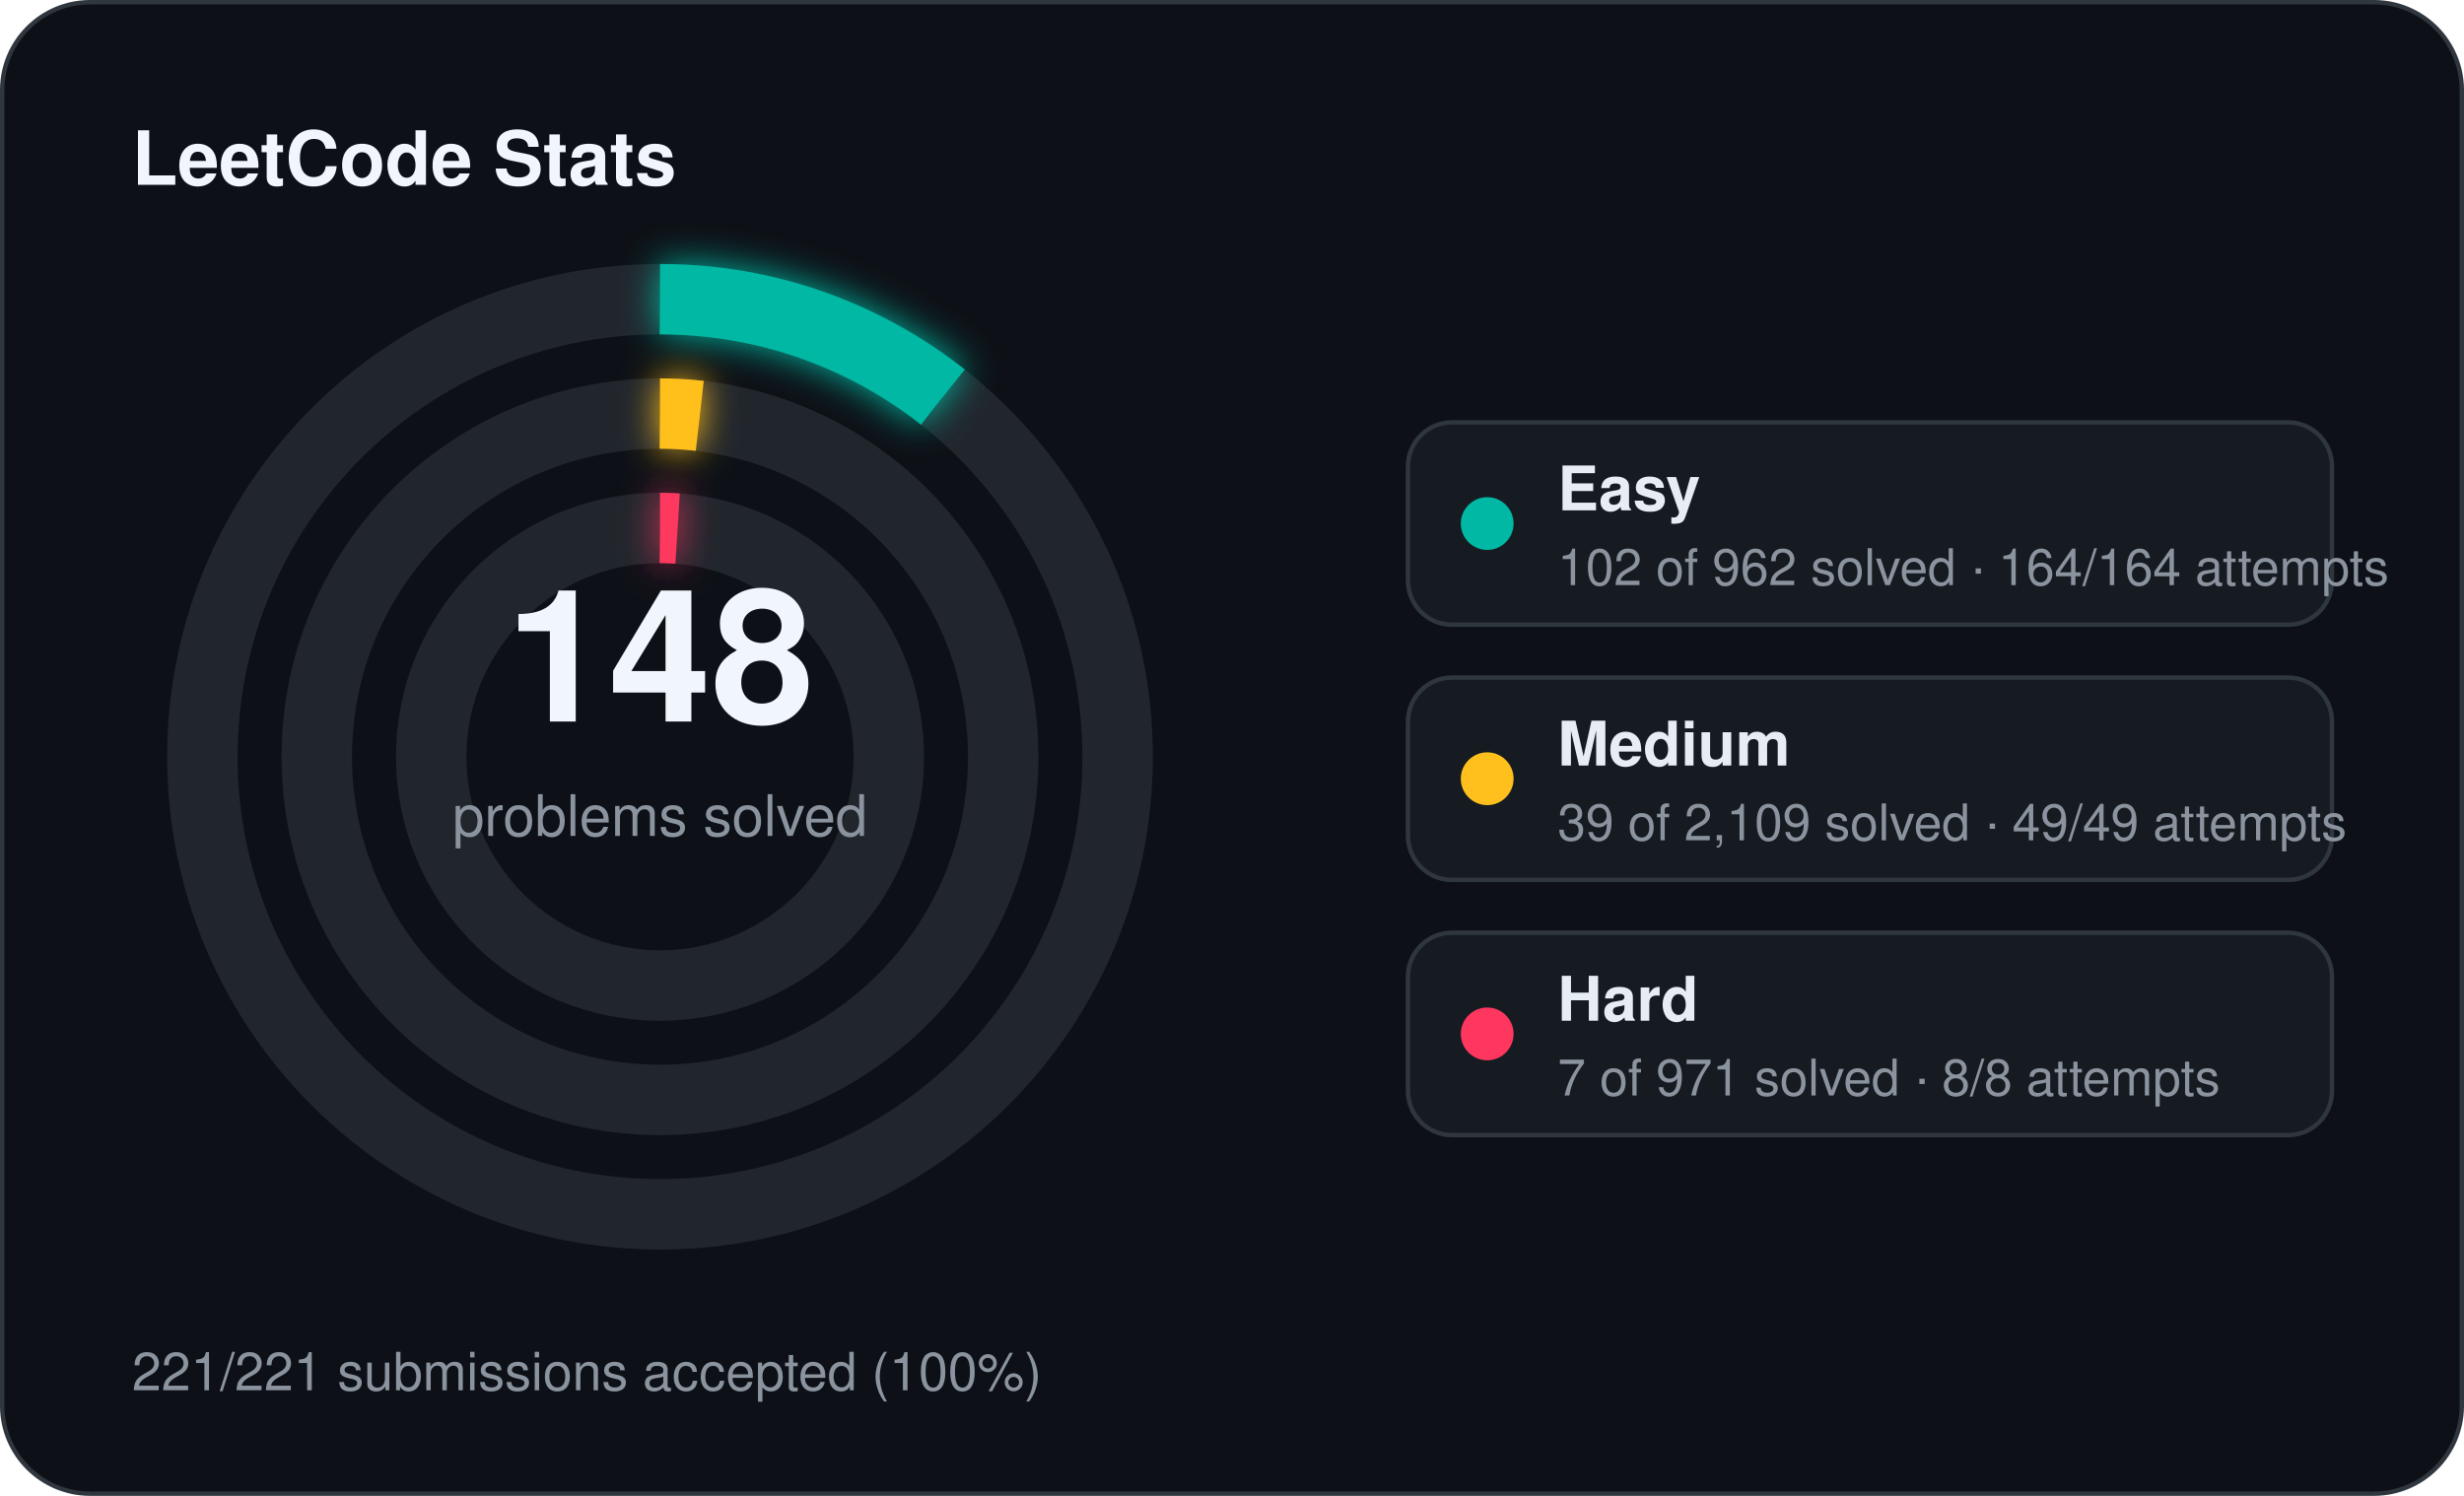
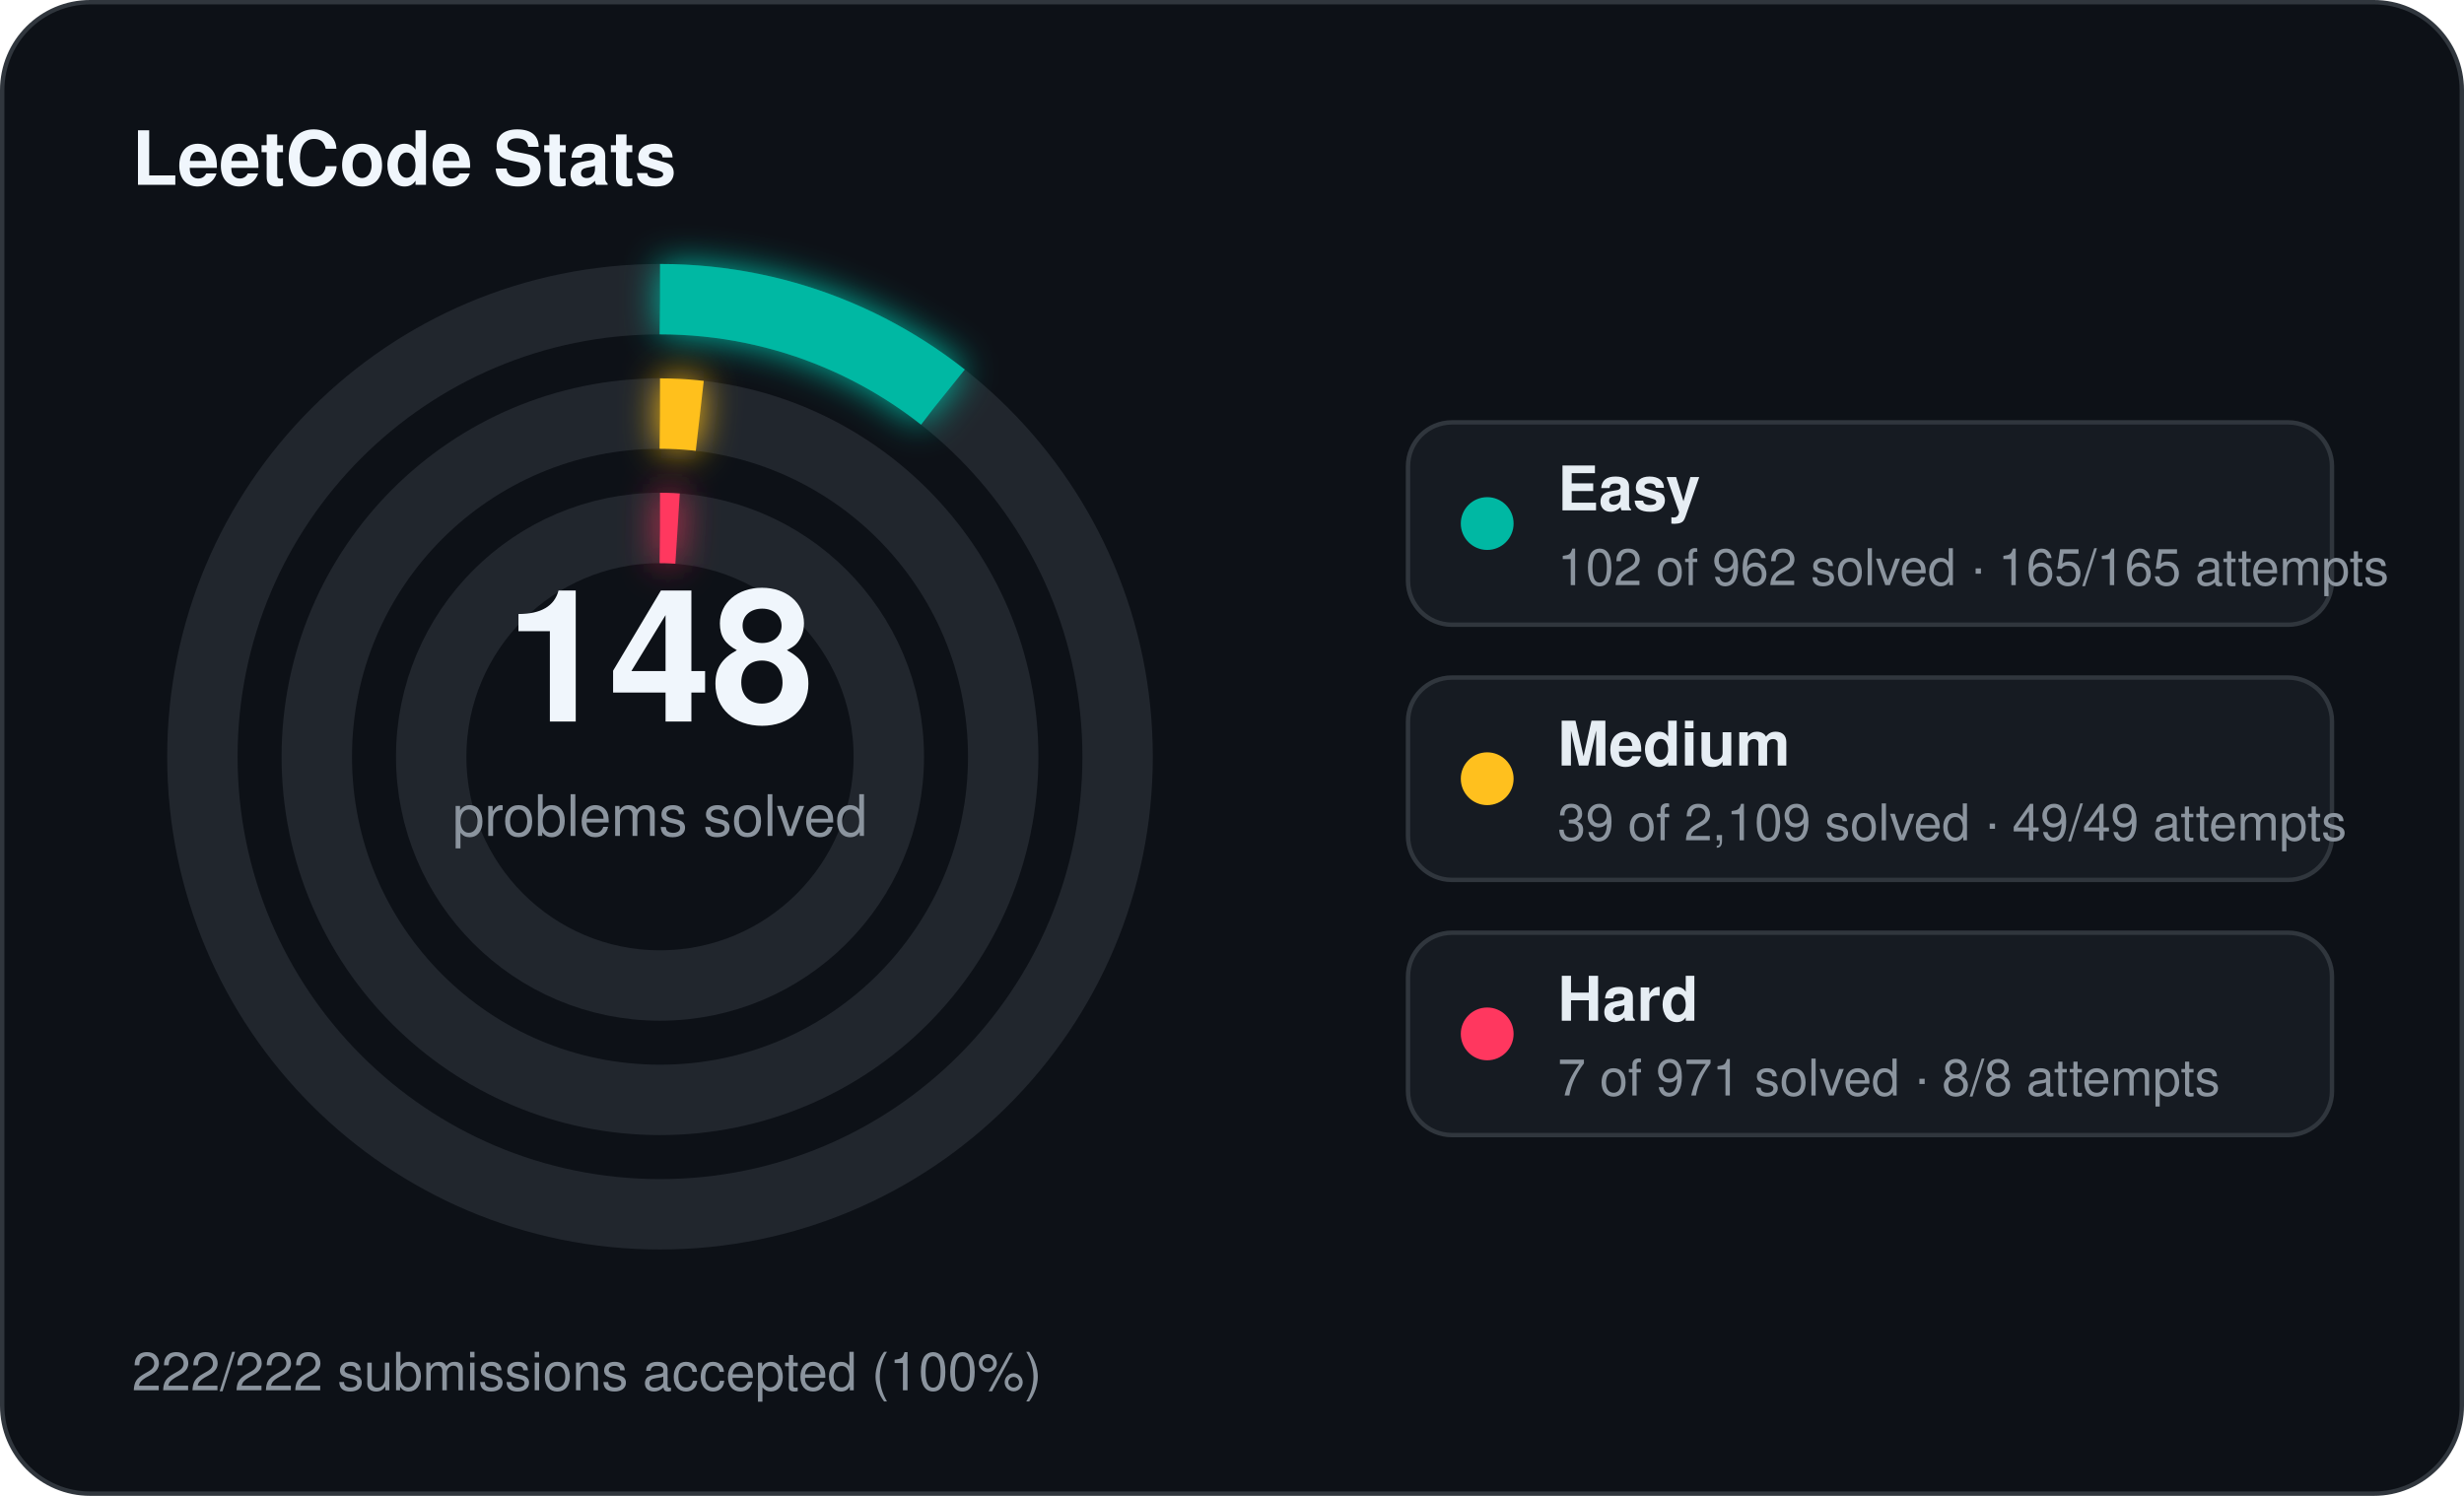
<svg xmlns="http://www.w3.org/2000/svg" width="560" height="340" viewBox="0 0 560 340">
  <defs>
    <filter id="stats-glow" x="-60%" y="-60%" width="220%" height="220%">
      <feGaussianBlur stdDeviation="4" result="blur" />
      <feMerge>
        <feMergeNode in="blur" />
        <feMergeNode in="SourceGraphic" />
      </feMerge>
    </filter>
  </defs>
  <rect x="0.5" y="0.5" width="559" height="339" rx="20" fill="#0d1117" stroke="#30363d" stroke-width="1" />
  <text x="30" y="42" fill="#f0f6fc" font-family="Segoe UI, Helvetica, Arial, sans-serif" font-size="17" font-weight="700">LeetCode Stats</text>
  <circle cx="150" cy="172" r="104" fill="none" stroke="#21262d" stroke-width="16" />
  <circle cx="150" cy="172" r="104" fill="none" stroke="#00b8a3" stroke-width="16" stroke-linecap="butt" stroke-dasharray="69.28 653.45" transform="rotate(-90 150 172)" filter="url(#stats-glow)" />
  <circle cx="150" cy="172" r="78" fill="none" stroke="#21262d" stroke-width="16" />
  <circle cx="150" cy="172" r="78" fill="none" stroke="#ffc01e" stroke-width="16" stroke-linecap="butt" stroke-dasharray="9.06 490.09" transform="rotate(-90 150 172)" filter="url(#stats-glow)" />
  <circle cx="150" cy="172" r="52" fill="none" stroke="#21262d" stroke-width="16" />
  <circle cx="150" cy="172" r="52" fill="none" stroke="#ff375f" stroke-width="16" stroke-linecap="butt" stroke-dasharray="4.00 326.73" transform="rotate(-90 150 172)" filter="url(#stats-glow)" />
  <text x="150" y="164" text-anchor="middle" fill="#f0f6fc" font-family="Segoe UI, Helvetica, Arial, sans-serif" font-size="42" font-weight="700">148</text>
  <text x="150" y="190" text-anchor="middle" fill="#8b949e" font-family="Segoe UI, Helvetica, Arial, sans-serif" font-size="13">problems solved</text>
  <rect x="320" y="96" width="210" height="46" rx="10" fill="#161b22" stroke="#30363d" stroke-width="1" />
  <circle cx="338" cy="119" r="6" fill="#00b8a3" />
  <text x="354" y="116" fill="#e6edf3" font-family="Segoe UI, Helvetica, Arial, sans-serif" font-size="14" font-weight="600">Easy</text>
-   <text x="354" y="133" fill="#8b949e" font-family="Segoe UI, Helvetica, Arial, sans-serif" font-size="11.5">102 of 962 solved · 164/164 attempts</text>
+   <text x="354" y="133" fill="#8b949e" font-family="Segoe UI, Helvetica, Arial, sans-serif" font-size="11.5">102 of 962 solved · 165/165 attempts</text>
  <rect x="320" y="154" width="210" height="46" rx="10" fill="#161b22" stroke="#30363d" stroke-width="1" />
  <circle cx="338" cy="177" r="6" fill="#ffc01e" />
  <text x="354" y="174" fill="#e6edf3" font-family="Segoe UI, Helvetica, Arial, sans-serif" font-size="14" font-weight="600">Medium</text>
  <text x="354" y="191" fill="#8b949e" font-family="Segoe UI, Helvetica, Arial, sans-serif" font-size="11.5">39 of 2,109 solved · 49/49 attempts</text>
  <rect x="320" y="212" width="210" height="46" rx="10" fill="#161b22" stroke="#30363d" stroke-width="1" />
  <circle cx="338" cy="235" r="6" fill="#ff375f" />
  <text x="354" y="232" fill="#e6edf3" font-family="Segoe UI, Helvetica, Arial, sans-serif" font-size="14" font-weight="600">Hard</text>
  <text x="354" y="249" fill="#8b949e" font-family="Segoe UI, Helvetica, Arial, sans-serif" font-size="11.5">7 of 971 solved · 8/8 attempts</text>
-   <text x="30" y="316" fill="#8b949e" font-family="Segoe UI, Helvetica, Arial, sans-serif" font-size="12">221/221 submissions accepted (100%)</text>
+   <text x="30" y="316" fill="#8b949e" font-family="Segoe UI, Helvetica, Arial, sans-serif" font-size="12">222/222 submissions accepted (100%)</text>
</svg>
